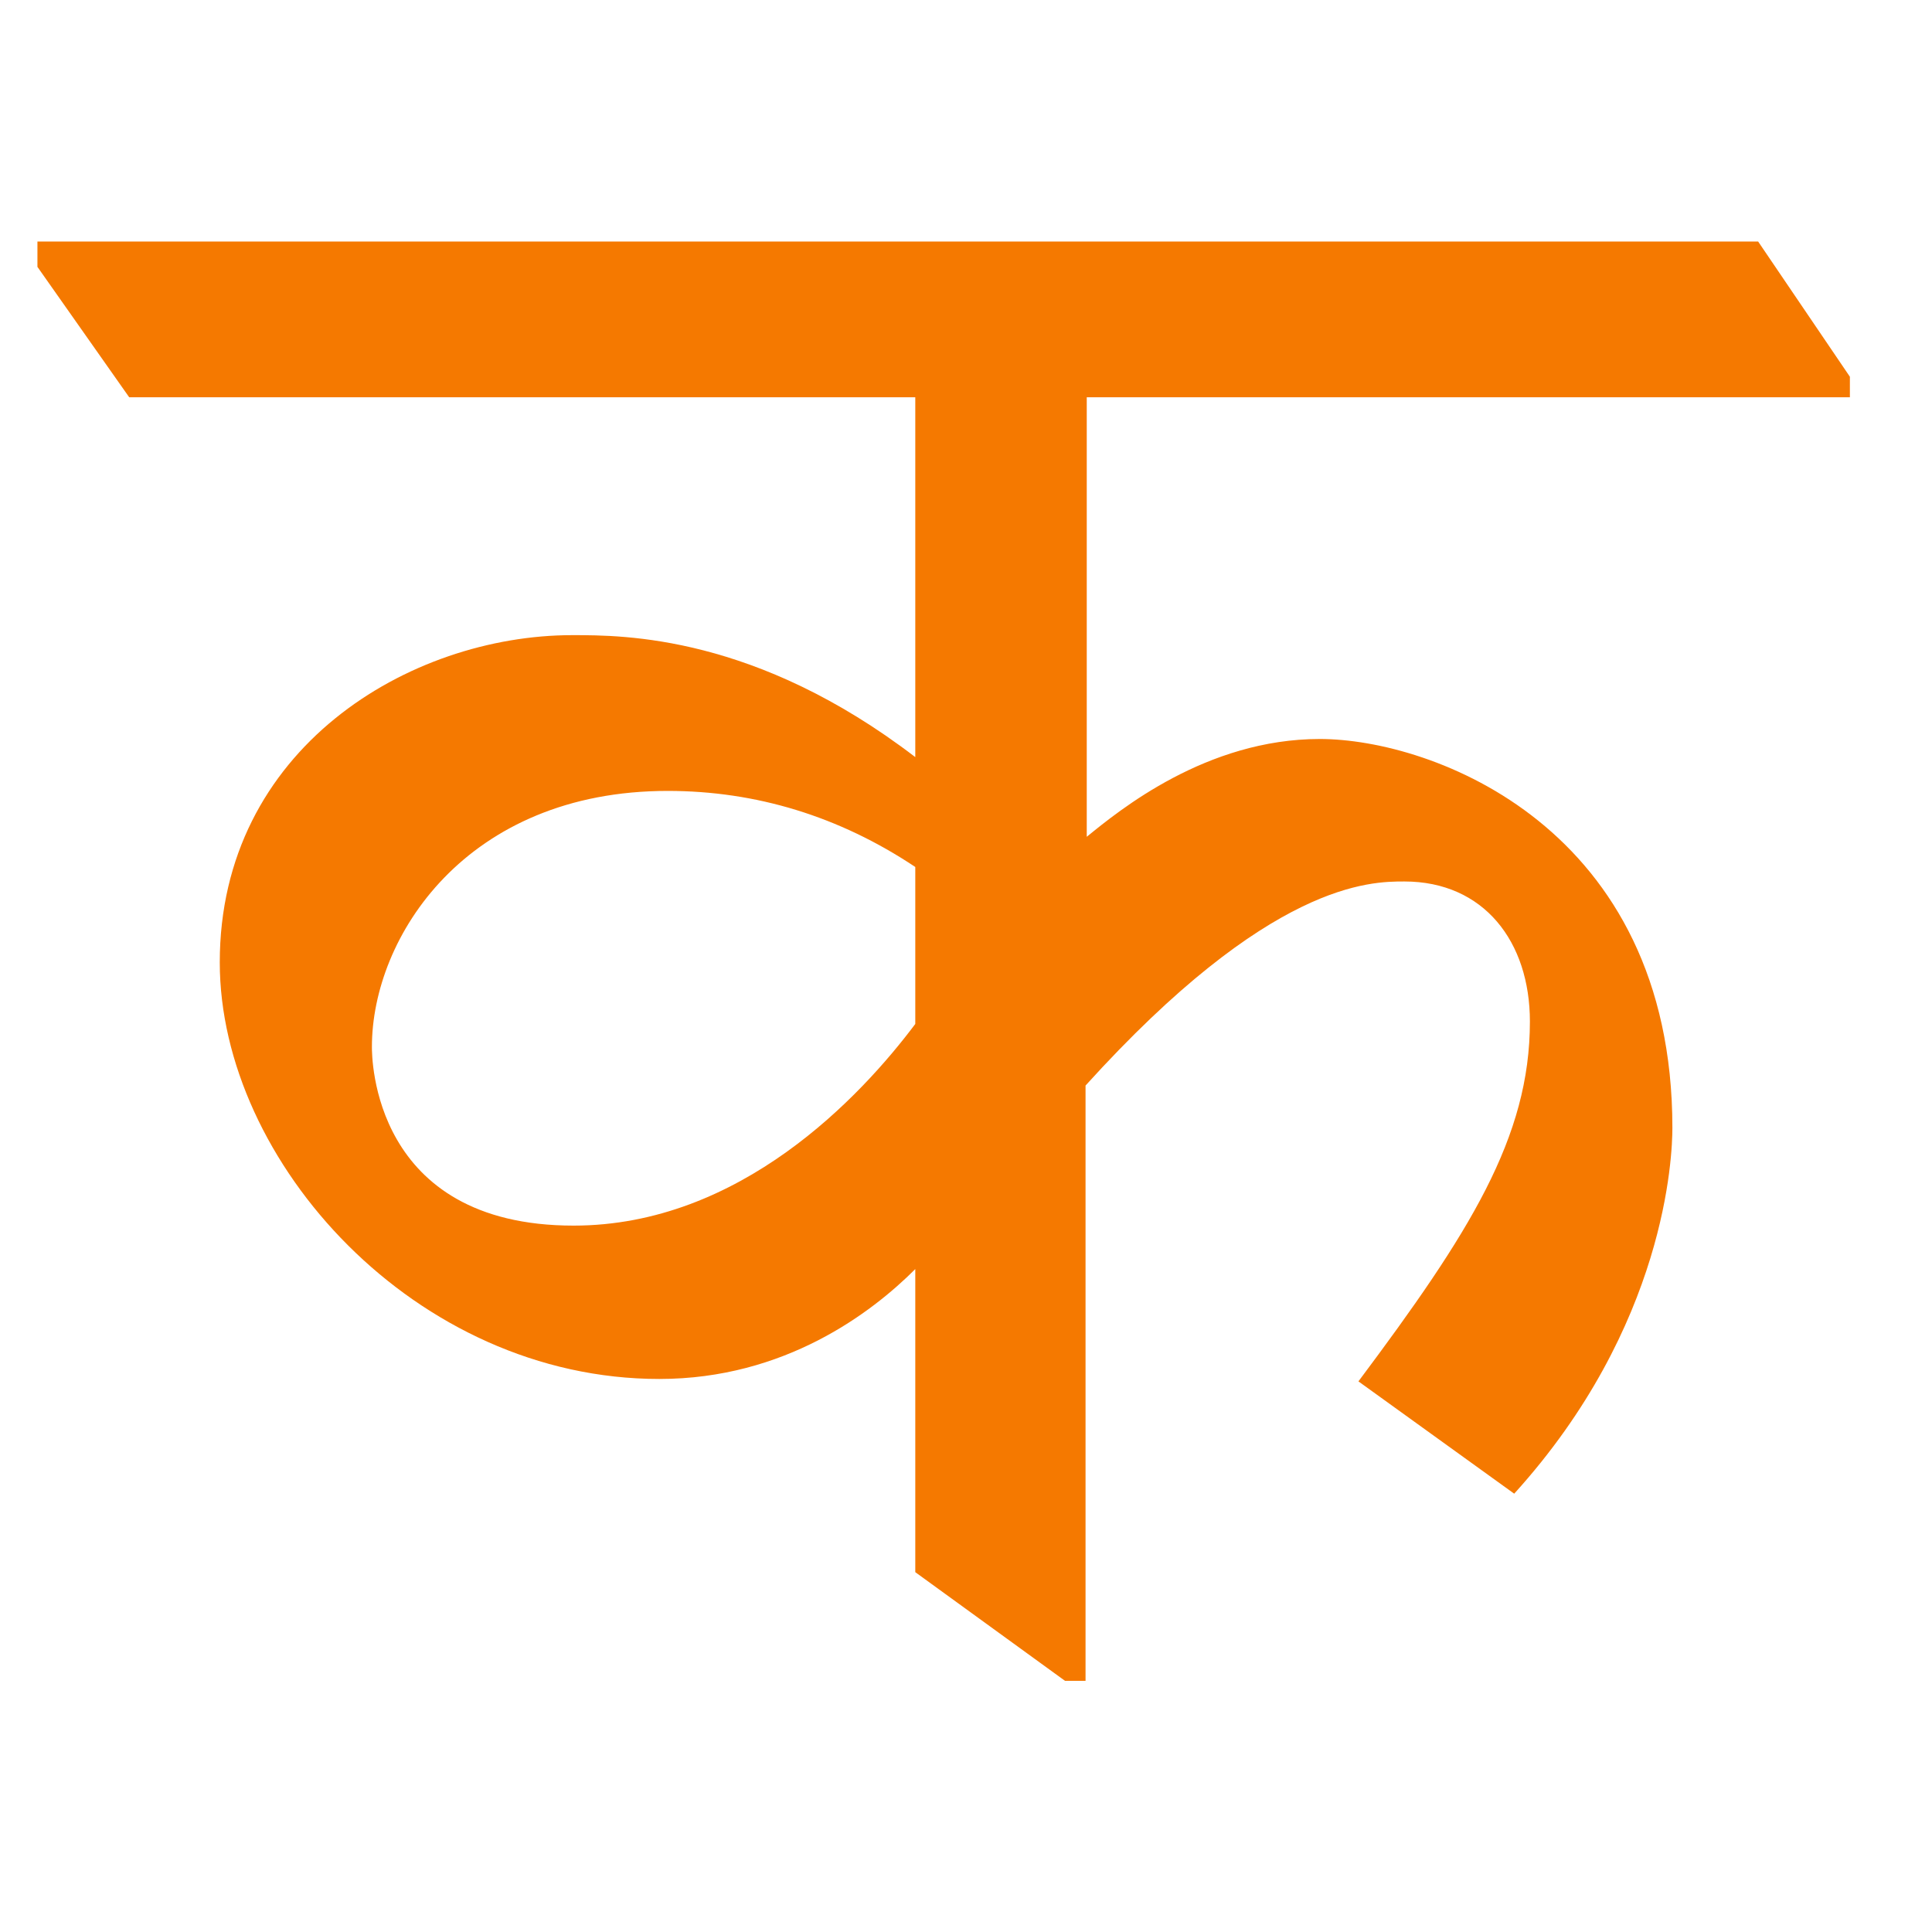
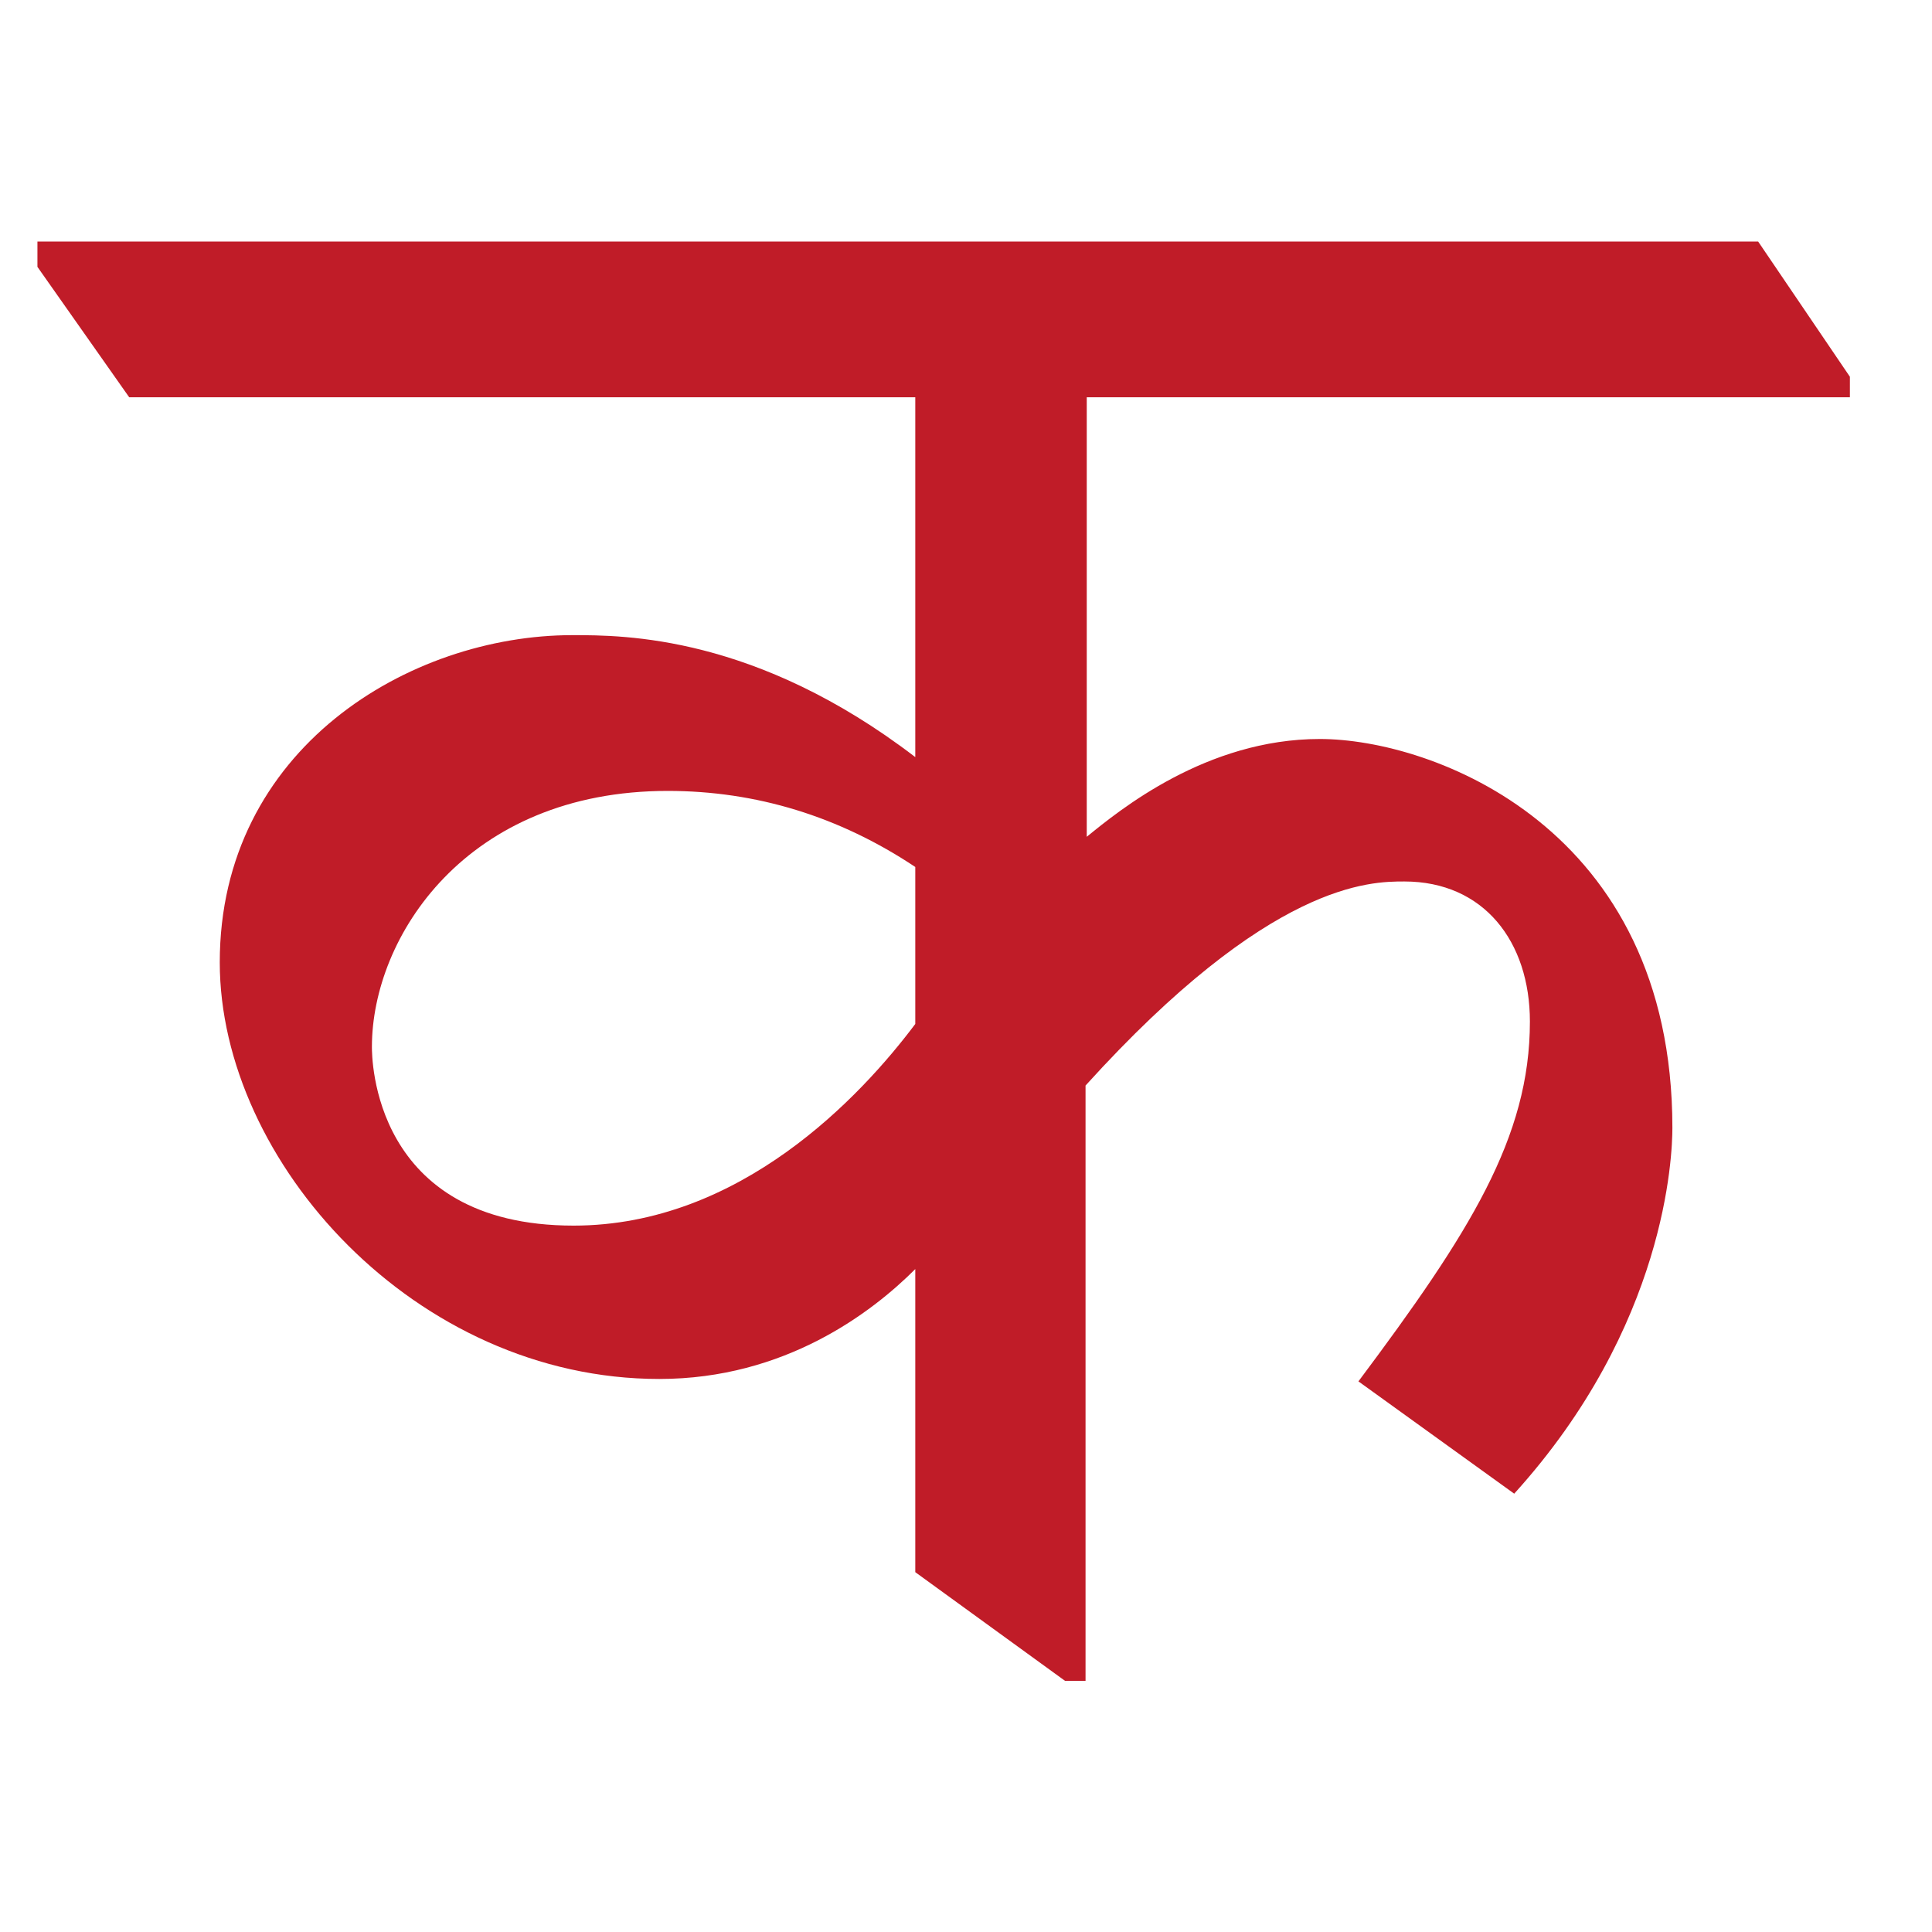
- <svg xmlns="http://www.w3.org/2000/svg" height="16" viewBox="0 0 16 16" width="16">
-   <path d="m7.58 10.51c-.36.36-1.08.91-2.12.91-2.02 0-3.64-1.8-3.64-3.45 0-1.77 1.57-2.71 2.92-2.71.43 0 1.52 0 2.84 1.01v-2.98h-6.51l-.76-1.08v-.21h14.25l.76 1.12v.17h-6.32v3.64c.27-.22.99-.81 1.93-.81.93 0 2.92.73 2.92 3.22 0 .23-.05 1.64-1.31 3.03l-1.29-.93c.92-1.23 1.42-2.02 1.42-2.98 0-.66-.38-1.16-1.04-1.16-.28 0-1.11 0-2.64 1.69v4.93h-.17l-1.24-.9zm-2.05-3.96c-1.67 0-2.45 1.21-2.45 2.12 0 .08 0 1.48 1.67 1.48 1.38 0 2.38-1.07 2.83-1.67v-1.3c-.63-.42-1.32-.63-2.05-.63z" fill="#f57900" />
+ <svg height="16" width="16">
+   <path d="m7.58 10.51c-.36.36-1.08.91-2.12.91-2.02 0-3.64-1.8-3.64-3.45 0-1.77 1.57-2.71 2.92-2.71.43 0 1.52 0 2.84 1.01v-2.98h-6.51l-.76-1.08v-.21h14.25l.76 1.12v.17h-6.32v3.64c.27-.22.99-.81 1.93-.81.93 0 2.92.73 2.92 3.22 0 .23-.05 1.64-1.31 3.03l-1.29-.93c.92-1.23 1.42-2.02 1.42-2.98 0-.66-.38-1.16-1.04-1.16-.28 0-1.11 0-2.64 1.69v4.93h-.17l-1.24-.9zm-2.05-3.96c-1.67 0-2.45 1.21-2.45 2.12 0 .08 0 1.48 1.67 1.48 1.38 0 2.38-1.07 2.83-1.67v-1.3c-.63-.42-1.32-.63-2.05-.63z" fill="#c01c28" />
</svg>
